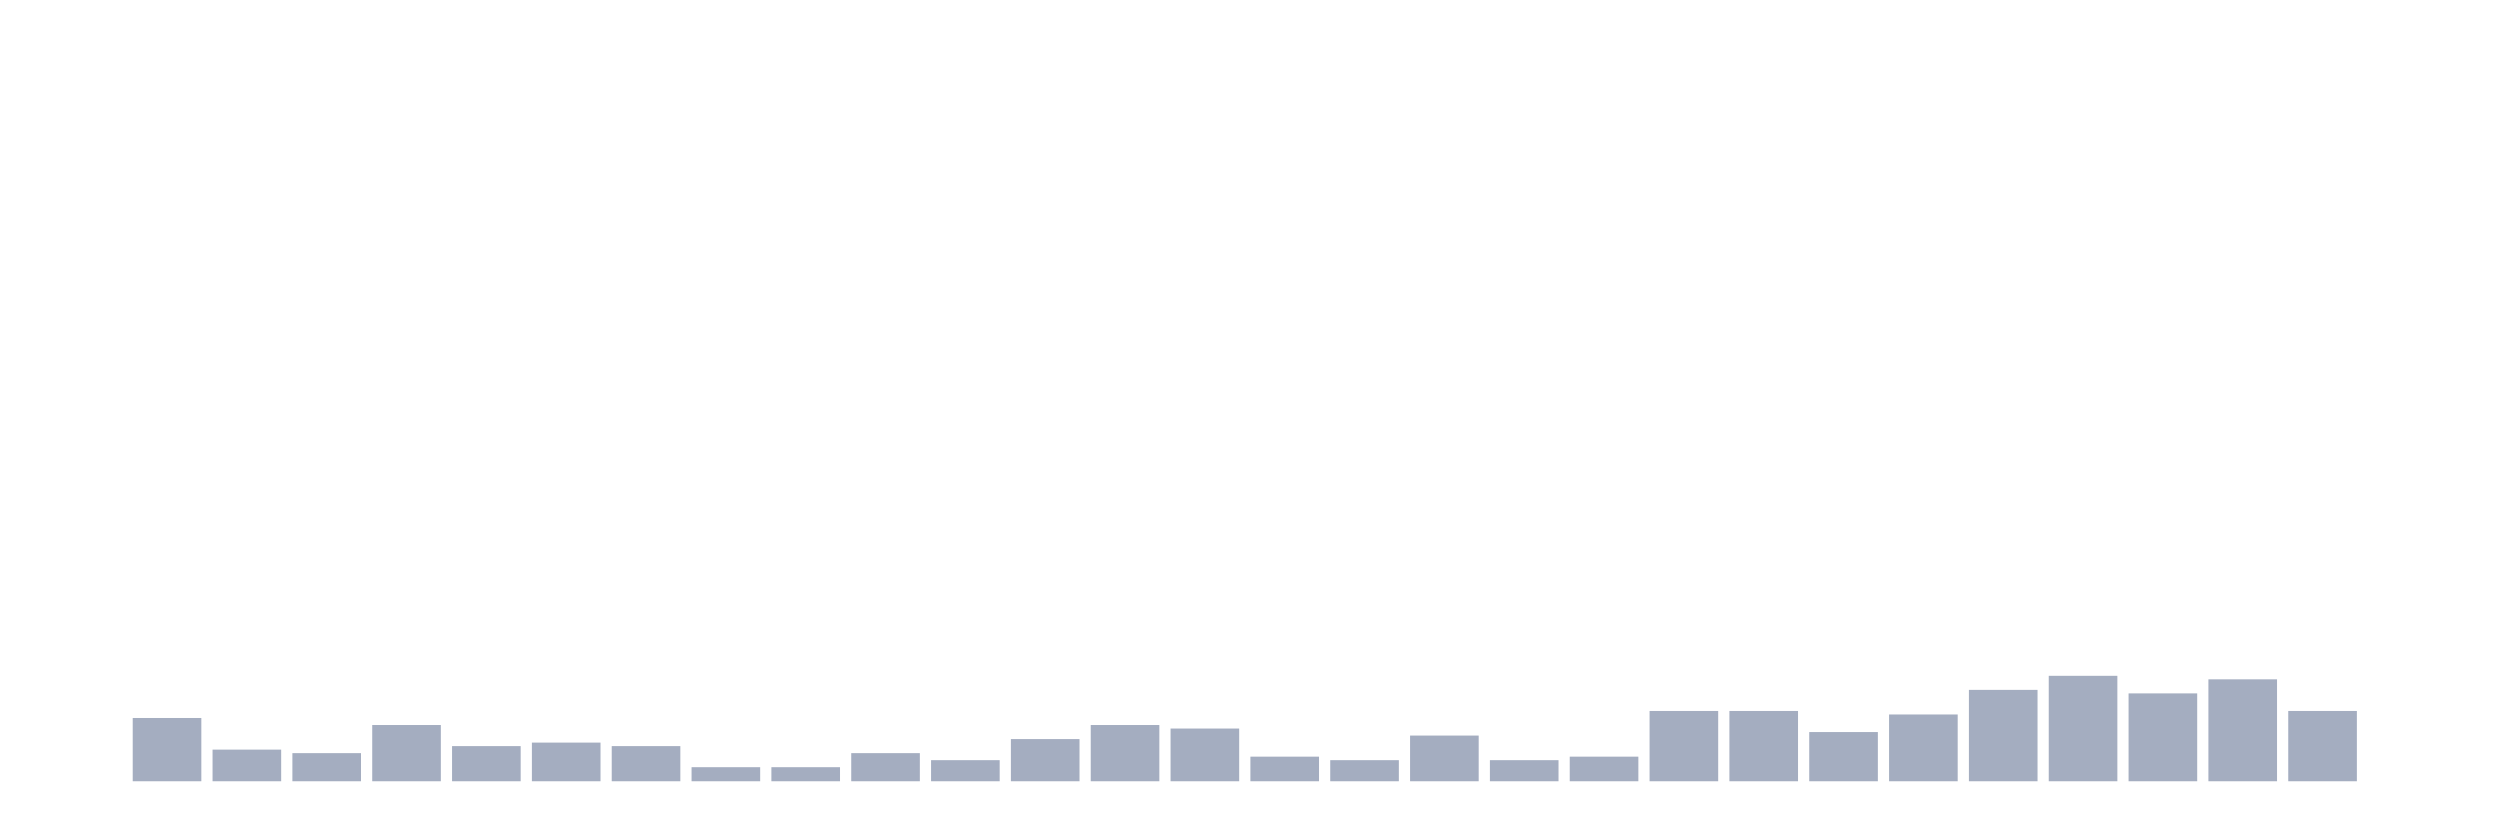
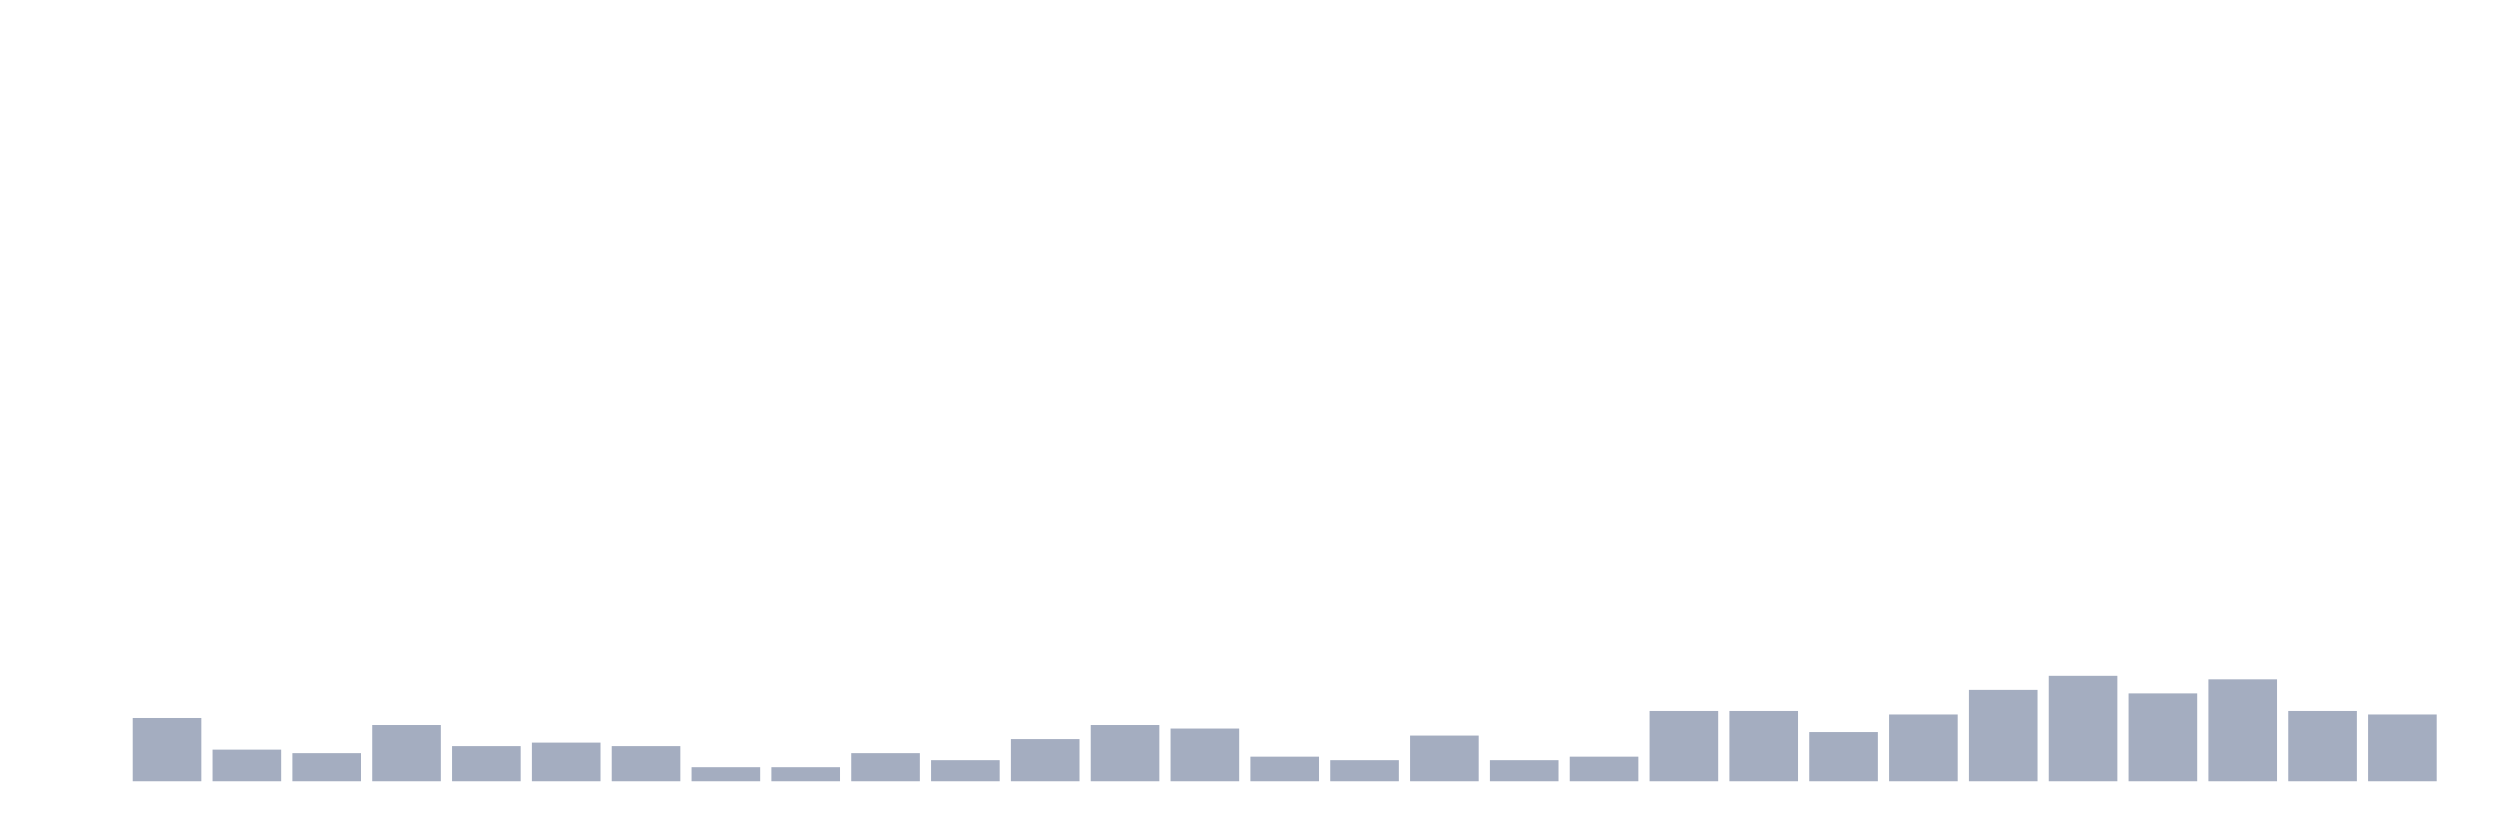
<svg xmlns="http://www.w3.org/2000/svg" viewBox="0 0 480 160">
  <g transform="translate(10,10)">
    <rect class="bar" x="0.153" width="13.175" y="140" height="0" fill="rgb(164,173,192)" />
    <rect class="bar" x="15.482" width="13.175" y="127.854" height="12.146" fill="rgb(164,173,192)" />
    <rect class="bar" x="30.81" width="13.175" y="133.927" height="6.073" fill="rgb(164,173,192)" />
    <rect class="bar" x="46.138" width="13.175" y="134.602" height="5.398" fill="rgb(164,173,192)" />
    <rect class="bar" x="61.466" width="13.175" y="129.204" height="10.796" fill="rgb(164,173,192)" />
    <rect class="bar" x="76.794" width="13.175" y="133.252" height="6.748" fill="rgb(164,173,192)" />
    <rect class="bar" x="92.123" width="13.175" y="132.578" height="7.422" fill="rgb(164,173,192)" />
    <rect class="bar" x="107.451" width="13.175" y="133.252" height="6.748" fill="rgb(164,173,192)" />
    <rect class="bar" x="122.779" width="13.175" y="137.301" height="2.699" fill="rgb(164,173,192)" />
    <rect class="bar" x="138.107" width="13.175" y="137.301" height="2.699" fill="rgb(164,173,192)" />
    <rect class="bar" x="153.436" width="13.175" y="134.602" height="5.398" fill="rgb(164,173,192)" />
    <rect class="bar" x="168.764" width="13.175" y="135.951" height="4.049" fill="rgb(164,173,192)" />
    <rect class="bar" x="184.092" width="13.175" y="131.903" height="8.097" fill="rgb(164,173,192)" />
    <rect class="bar" x="199.42" width="13.175" y="129.204" height="10.796" fill="rgb(164,173,192)" />
    <rect class="bar" x="214.748" width="13.175" y="129.879" height="10.121" fill="rgb(164,173,192)" />
    <rect class="bar" x="230.077" width="13.175" y="135.277" height="4.723" fill="rgb(164,173,192)" />
    <rect class="bar" x="245.405" width="13.175" y="135.951" height="4.049" fill="rgb(164,173,192)" />
    <rect class="bar" x="260.733" width="13.175" y="131.228" height="8.772" fill="rgb(164,173,192)" />
    <rect class="bar" x="276.061" width="13.175" y="135.951" height="4.049" fill="rgb(164,173,192)" />
    <rect class="bar" x="291.39" width="13.175" y="135.277" height="4.723" fill="rgb(164,173,192)" />
    <rect class="bar" x="306.718" width="13.175" y="126.505" height="13.495" fill="rgb(164,173,192)" />
    <rect class="bar" x="322.046" width="13.175" y="126.505" height="13.495" fill="rgb(164,173,192)" />
    <rect class="bar" x="337.374" width="13.175" y="130.553" height="9.447" fill="rgb(164,173,192)" />
    <rect class="bar" x="352.702" width="13.175" y="127.179" height="12.821" fill="rgb(164,173,192)" />
    <rect class="bar" x="368.031" width="13.175" y="122.456" height="17.544" fill="rgb(164,173,192)" />
    <rect class="bar" x="383.359" width="13.175" y="119.757" height="20.243" fill="rgb(164,173,192)" />
    <rect class="bar" x="398.687" width="13.175" y="123.131" height="16.869" fill="rgb(164,173,192)" />
    <rect class="bar" x="414.015" width="13.175" y="120.432" height="19.568" fill="rgb(164,173,192)" />
    <rect class="bar" x="429.344" width="13.175" y="126.505" height="13.495" fill="rgb(164,173,192)" />
-     <rect class="bar" x="444.672" width="13.175" y="140" height="0" fill="rgb(164,173,192)" />
+     <rect class="bar" x="444.672" width="13.175" y="127.179" height="12.821" fill="rgb(164,173,192)" />
  </g>
</svg>
